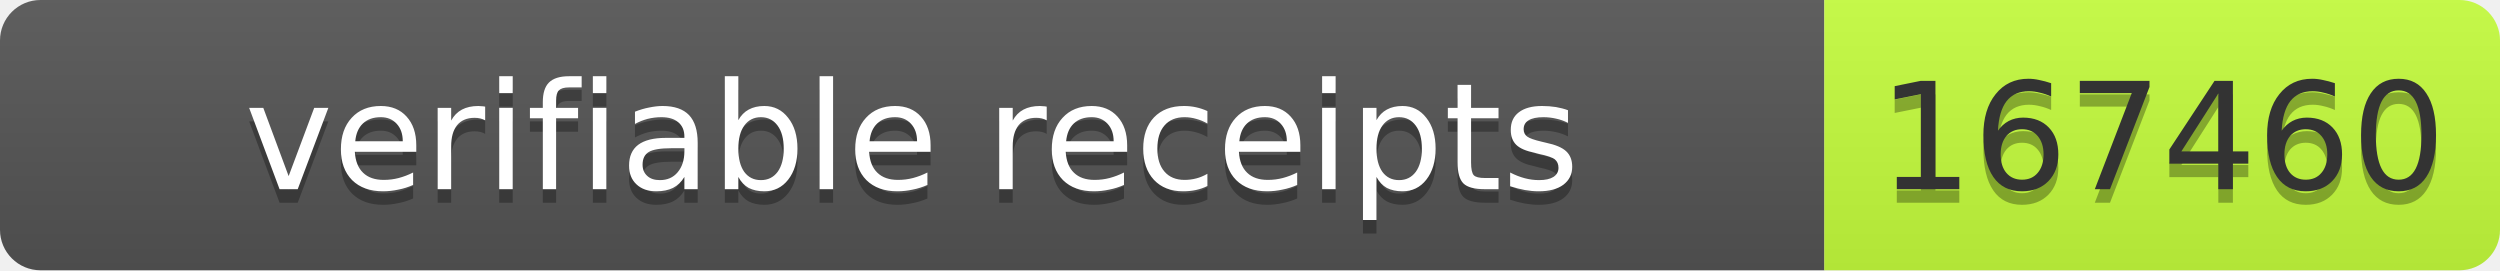
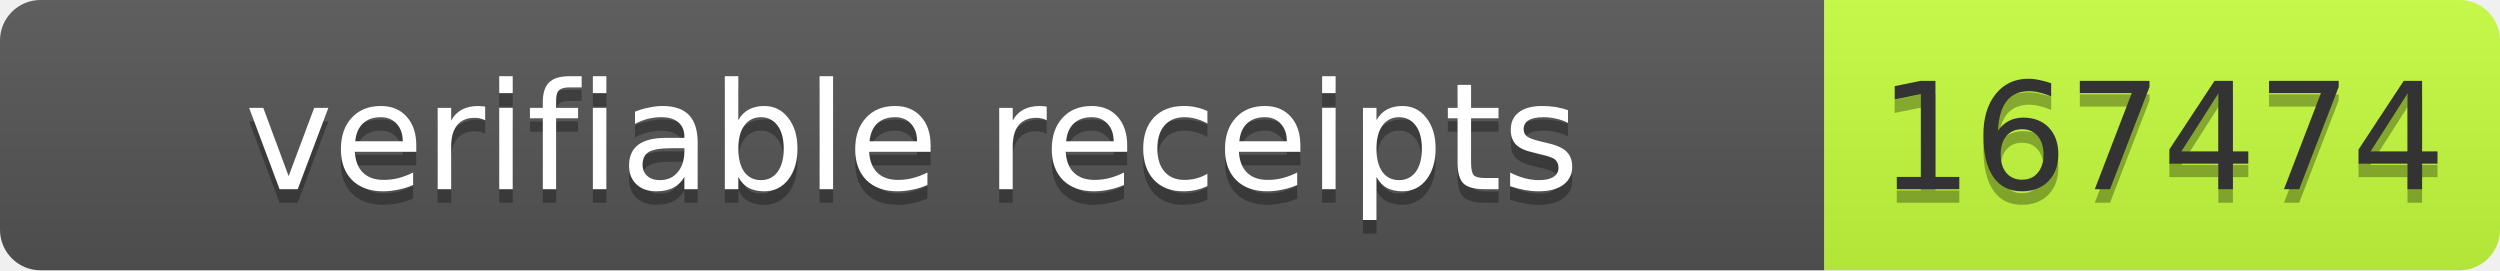
- <svg xmlns="http://www.w3.org/2000/svg" width="185" height="20" role="img" aria-label="verifiable receipts: 167460">
+ <svg xmlns="http://www.w3.org/2000/svg" width="185" height="20" role="img" aria-label="verifiable receipts: 167474">
  <linearGradient id="s" x2="0" y2="100%">
    <stop offset="0" stop-color="#bbb" stop-opacity=".1" />
    <stop offset="1" stop-opacity=".1" />
  </linearGradient>
  <clipPath id="r">
    <rect width="185" height="20" rx="3" fill="#fff" />
  </clipPath>
  <g clip-path="url(#r)">
    <rect width="135" height="20" fill="#555" />
    <rect x="135" width="50" height="20" fill="#c6ff3d" />
    <rect width="185" height="20" fill="url(#s)" />
  </g>
  <g font-family="Verdana,Geneva,DejaVu Sans,sans-serif" font-size="11">
    <text x="67.5" y="15" fill="#010101" fill-opacity=".3" text-anchor="middle" textLength="125">verifiable receipts</text>
    <text x="67.5" y="14" fill="#fff" text-anchor="middle" textLength="125">verifiable receipts</text>
-     <text x="160" y="15" fill="#010101" fill-opacity=".3" text-anchor="middle" textLength="40">167460</text>
-     <text x="160" y="14" fill="#333" text-anchor="middle" textLength="40">167460</text>
+     <text x="160" y="15" fill="#010101" fill-opacity=".3" text-anchor="middle" textLength="40">167474</text>
+     <text x="160" y="14" fill="#333" text-anchor="middle" textLength="40">167474</text>
  </g>
</svg>
